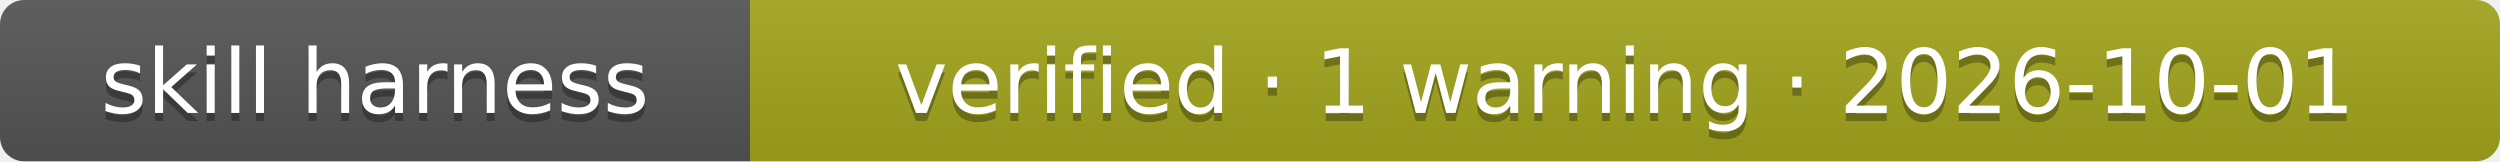
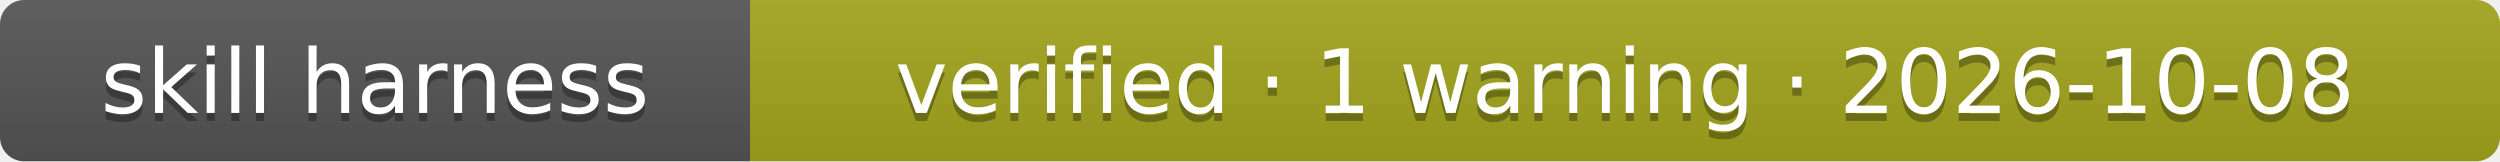
- <svg xmlns="http://www.w3.org/2000/svg" width="310" height="20" role="img" aria-label="skill harness: verified · 1 warning · 2026-10-01">
+ <svg xmlns="http://www.w3.org/2000/svg" width="310" height="20" role="img" aria-label="skill harness: verified · 1 warning · 2026-10-08">
  <linearGradient id="s" x2="0" y2="100%">
    <stop offset="0" stop-color="#bbb" stop-opacity=".1" />
    <stop offset="1" stop-opacity=".1" />
  </linearGradient>
  <clipPath id="r">
    <rect width="310" height="20" rx="3" fill="#fff" />
  </clipPath>
  <g clip-path="url(#r)">
    <rect width="93" height="20" fill="#555" />
    <rect x="93" width="217" height="20" fill="#a4a61d" />
    <rect width="310" height="20" fill="url(#s)" />
  </g>
  <g fill="#fff" text-anchor="middle" font-family="Verdana,Geneva,DejaVu Sans,sans-serif" font-size="11">
    <text x="46.5" y="15" fill="#010101" fill-opacity=".3">skill harness</text>
    <text x="46.5" y="14">skill harness</text>
-     <text x="201.5" y="15" fill="#010101" fill-opacity=".3">verified · 1 warning · 2026-10-01</text>
-     <text x="201.5" y="14">verified · 1 warning · 2026-10-01</text>
+     <text x="201.5" y="15" fill="#010101" fill-opacity=".3">verified · 1 warning · 2026-10-08</text>
+     <text x="201.5" y="14">verified · 1 warning · 2026-10-08</text>
  </g>
</svg>
